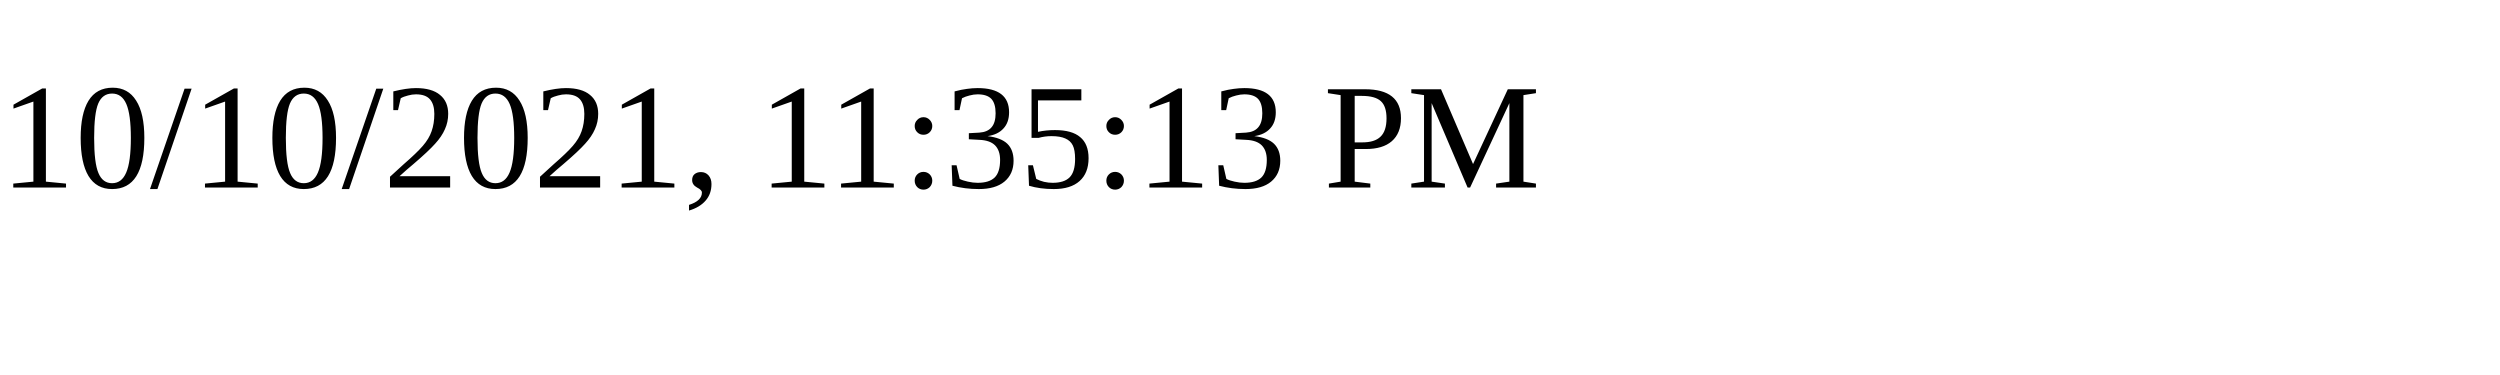
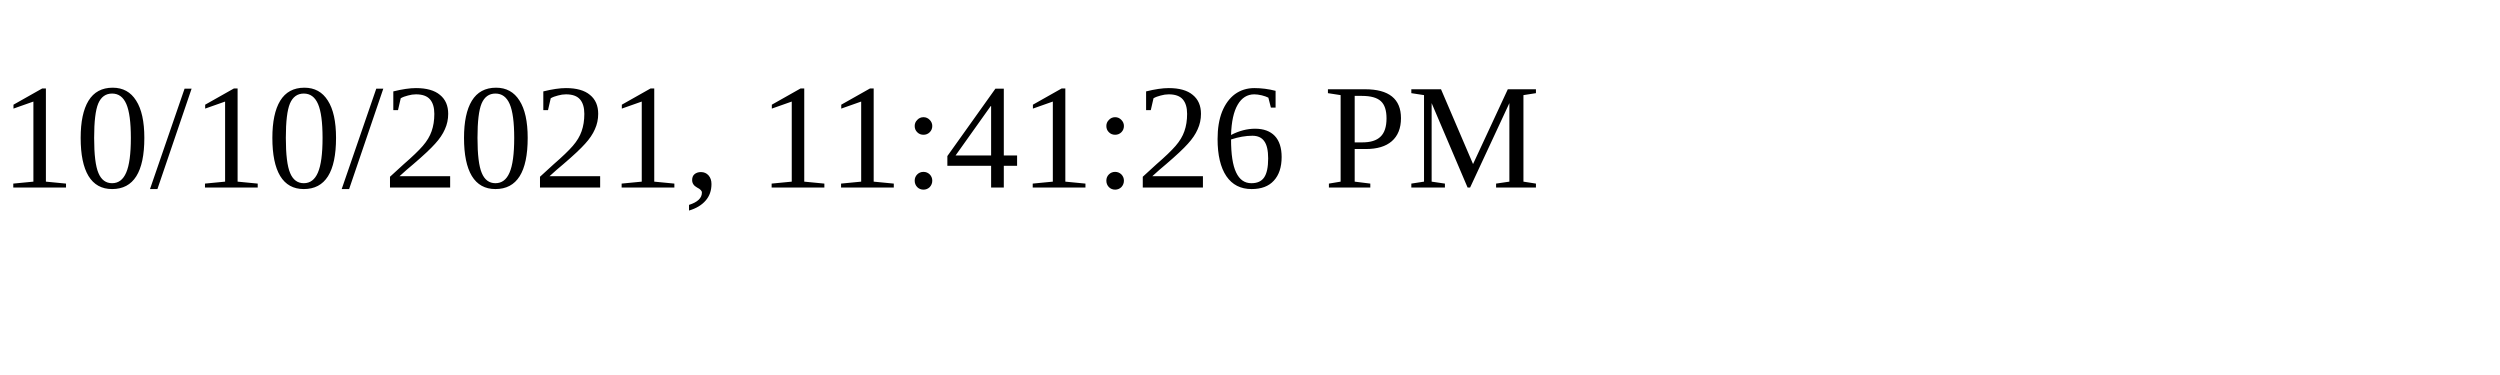
<svg xmlns="http://www.w3.org/2000/svg" height="30" width="200">
-   <text x="0" y="15">10/10/2021, 11:35:13 PM</text>
+   <text x="0" y="15">10/10/2021, 11:41:26 PM</text>
</svg>
